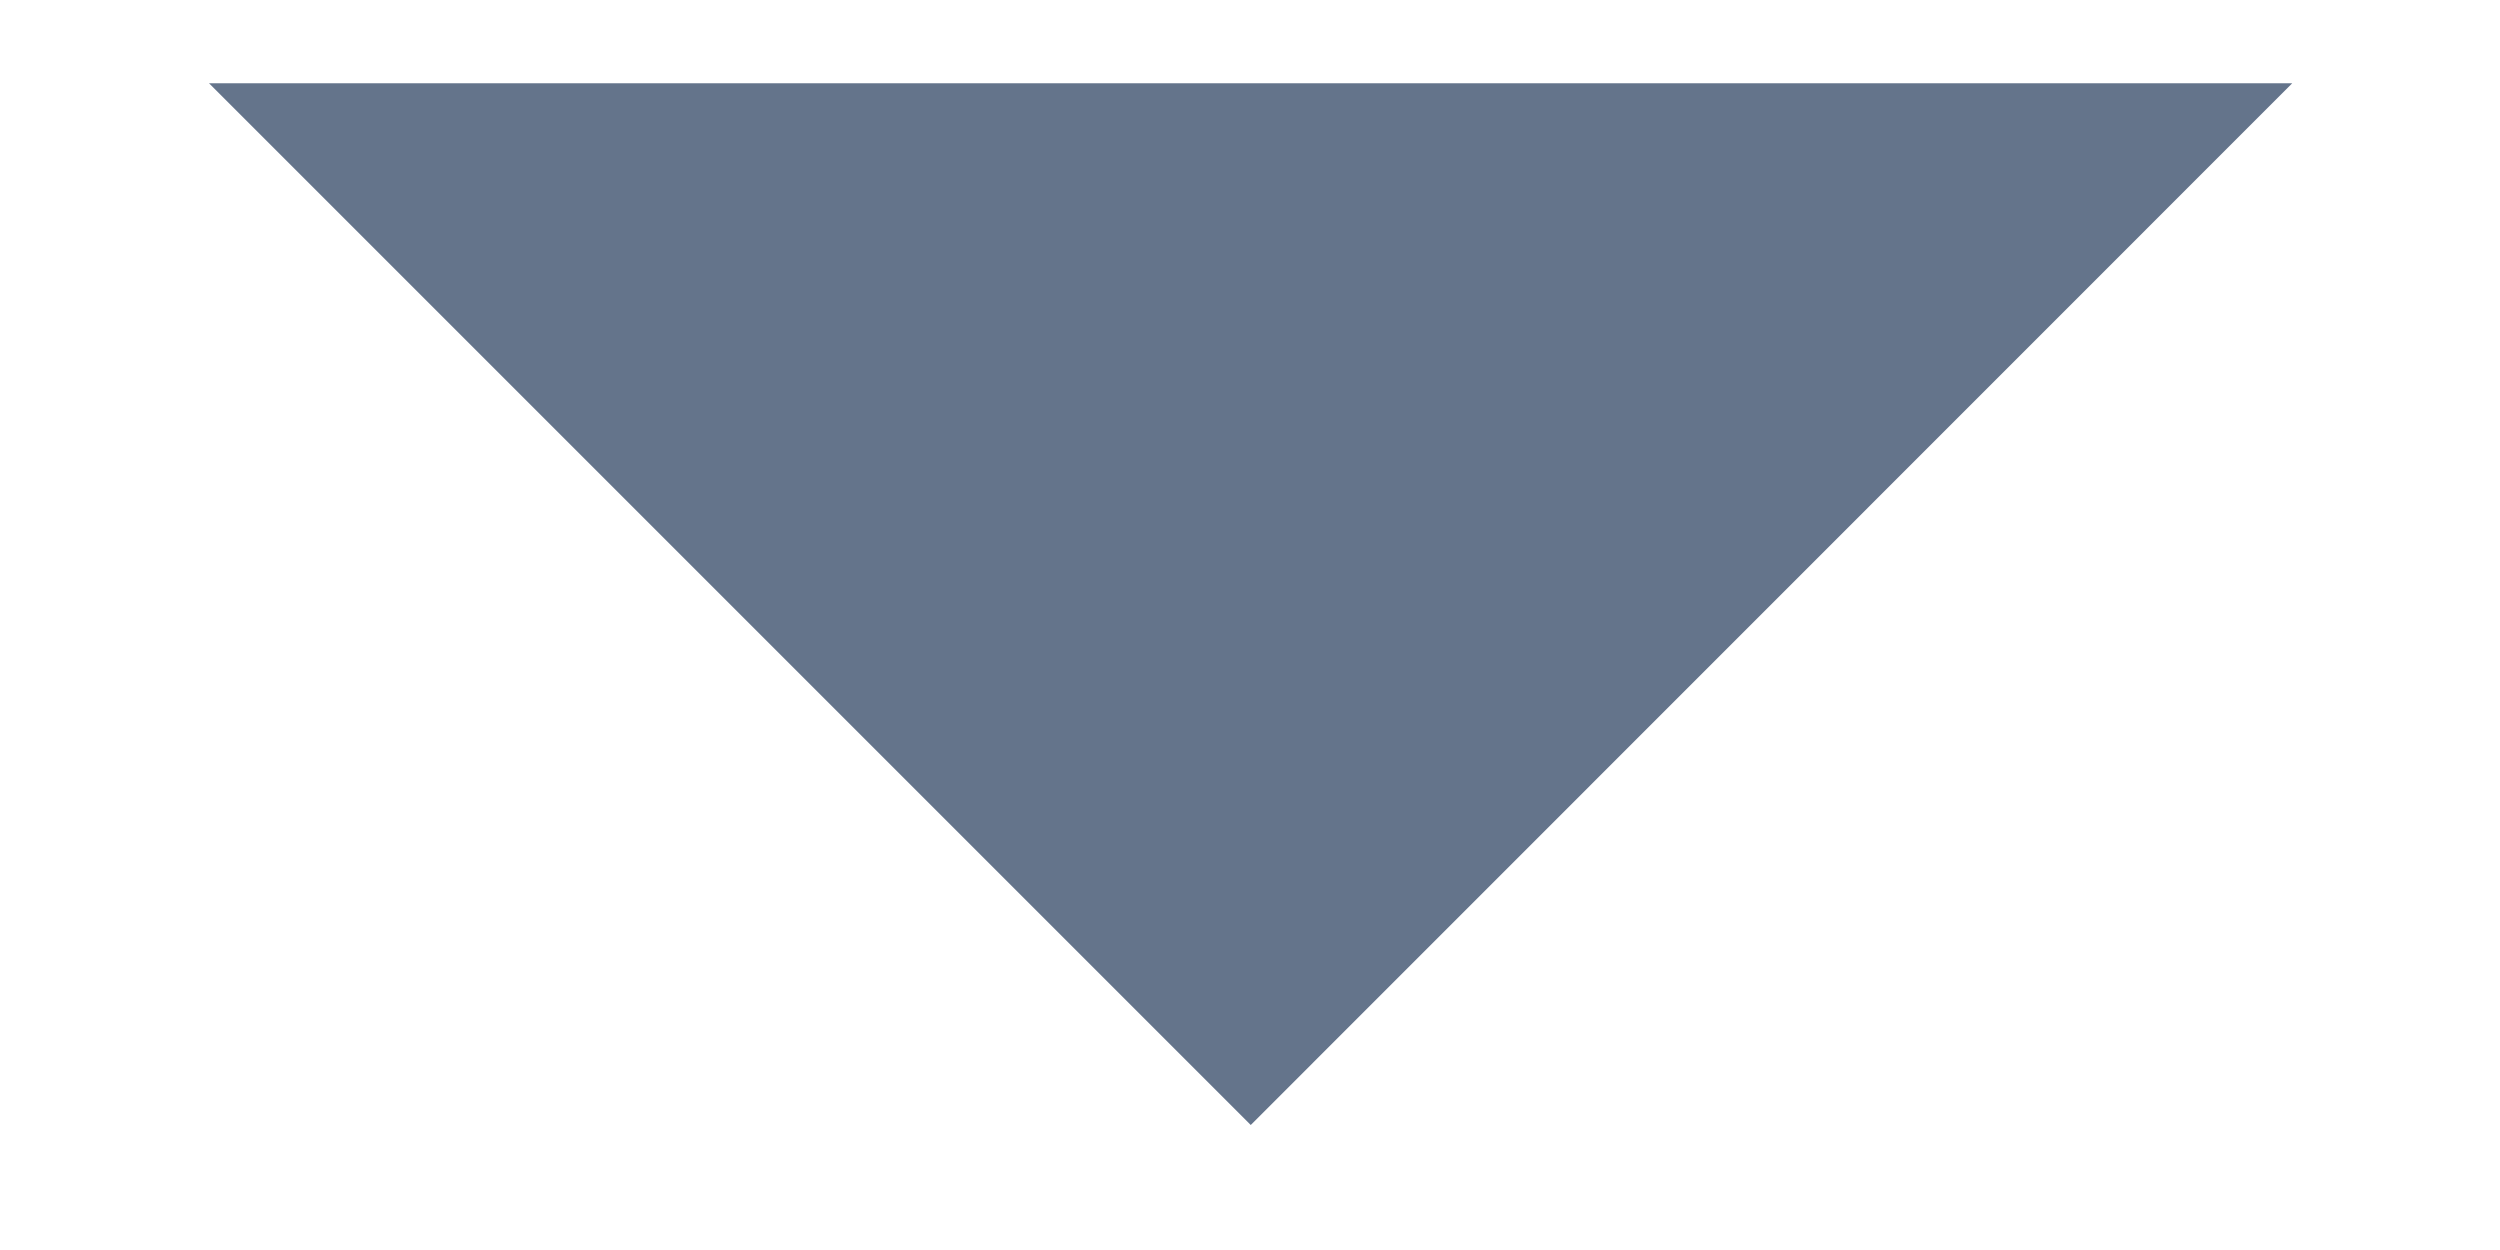
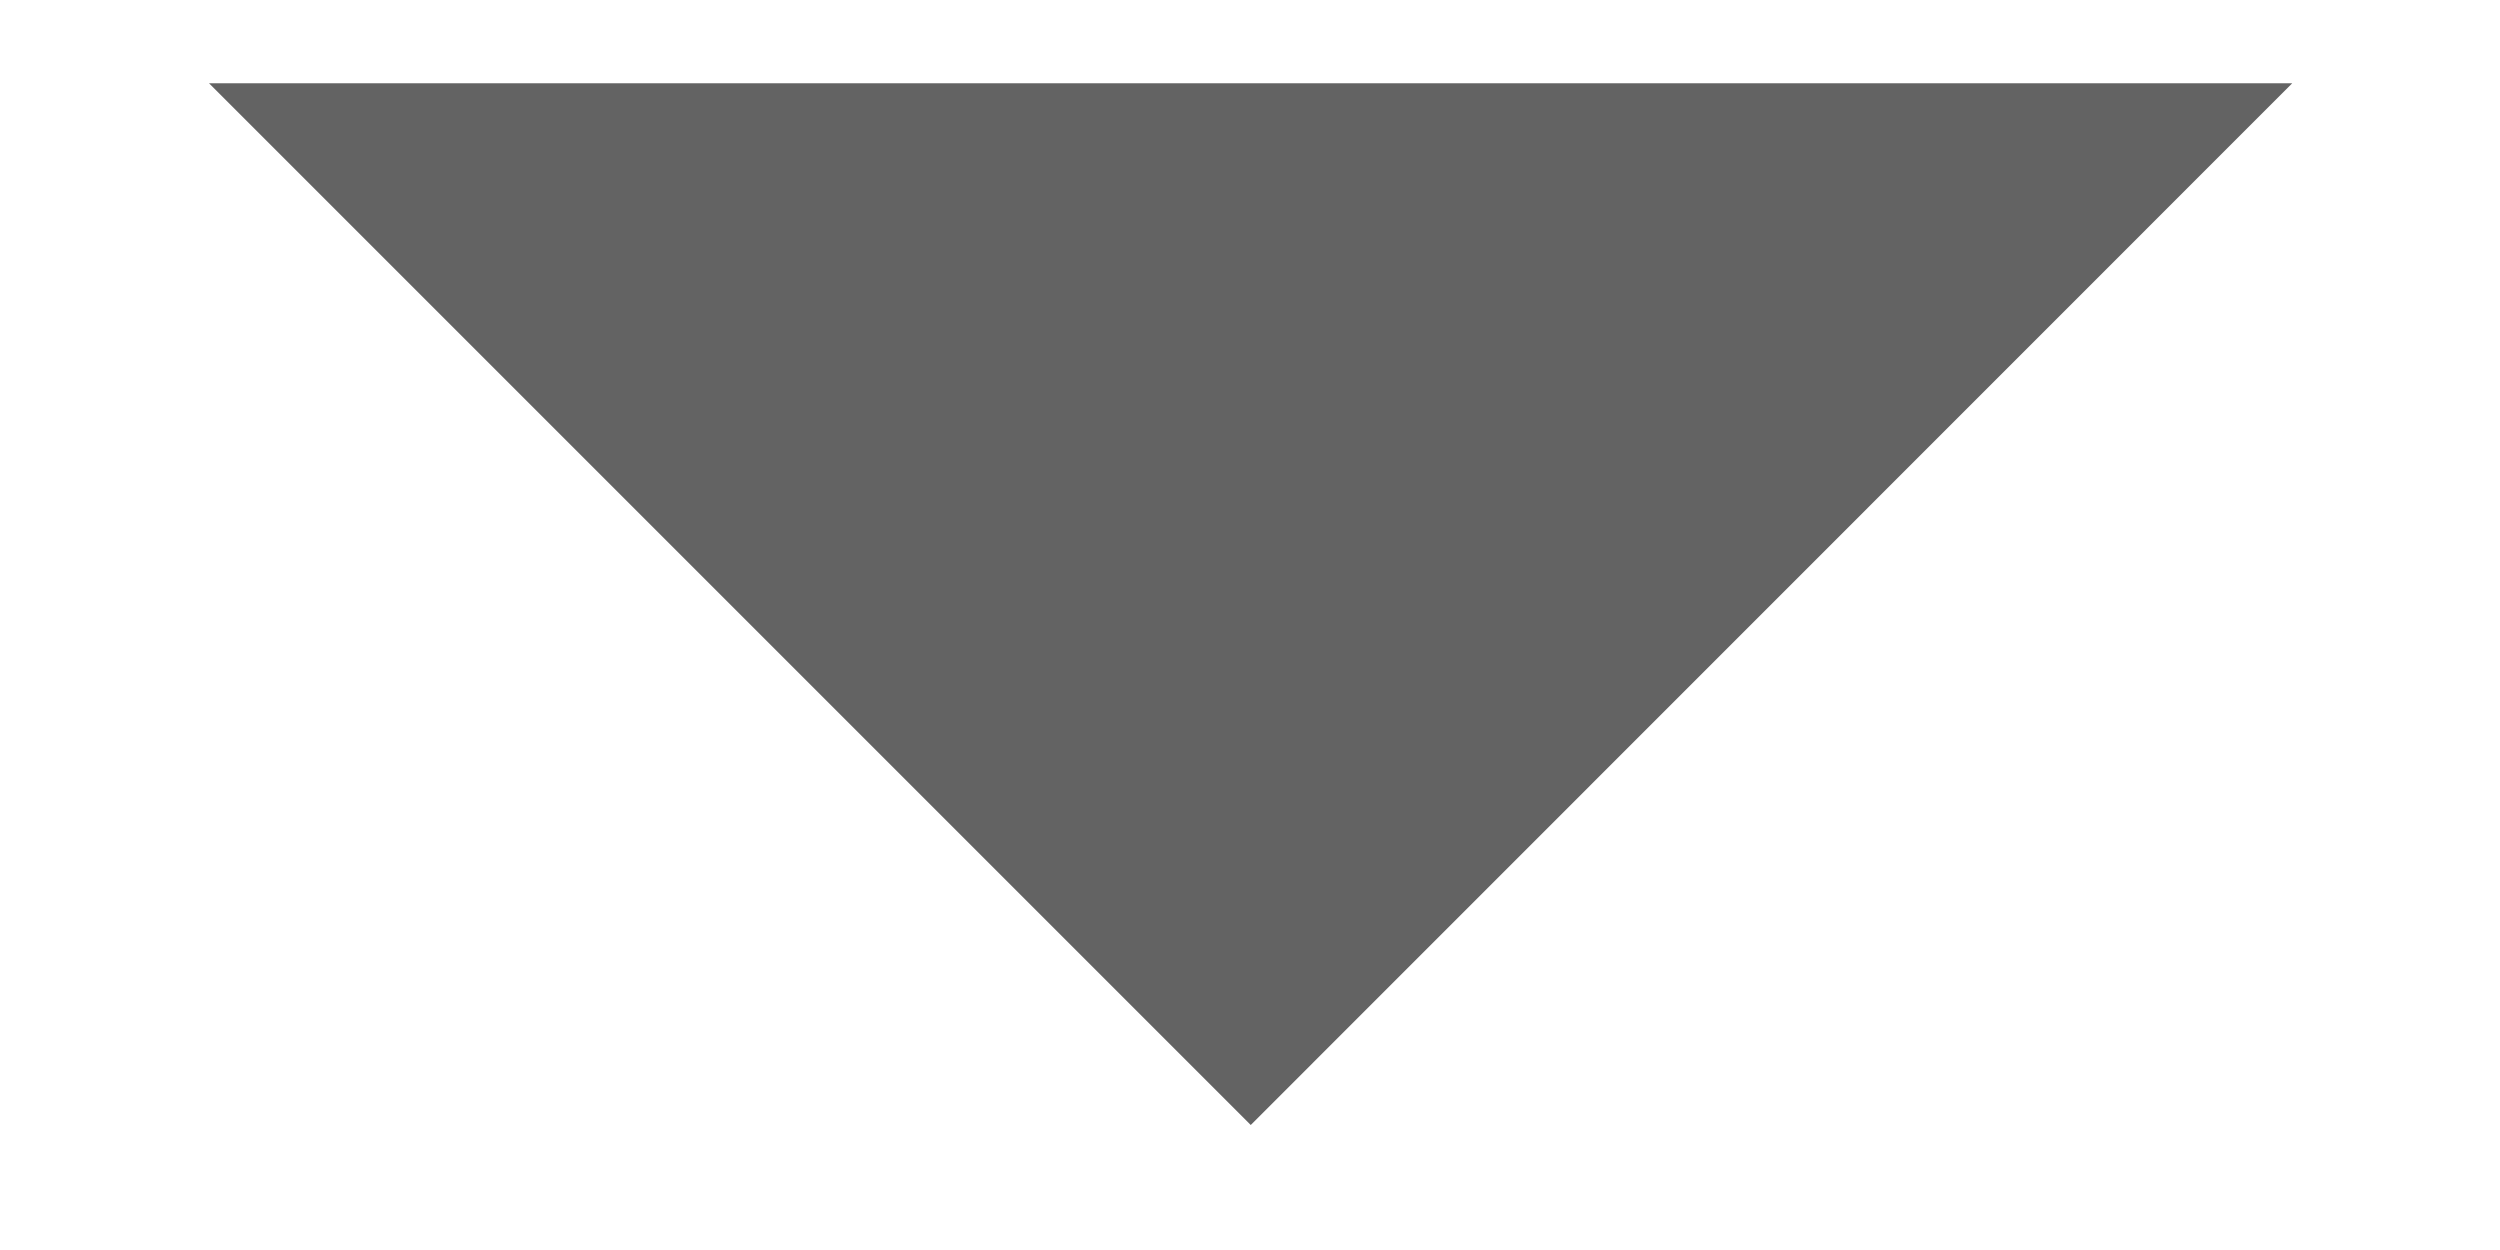
<svg xmlns="http://www.w3.org/2000/svg" width="10" height="5" viewBox="0 0 10 5" fill="none">
-   <path d="M0.836 0.333L5.003 4.5L9.169 0.333H0.836Z" fill="#64748b" />
+   <path d="M0.836 0.333L5.003 4.5L9.169 0.333H0.836Z" fill="#636363" />
</svg>
